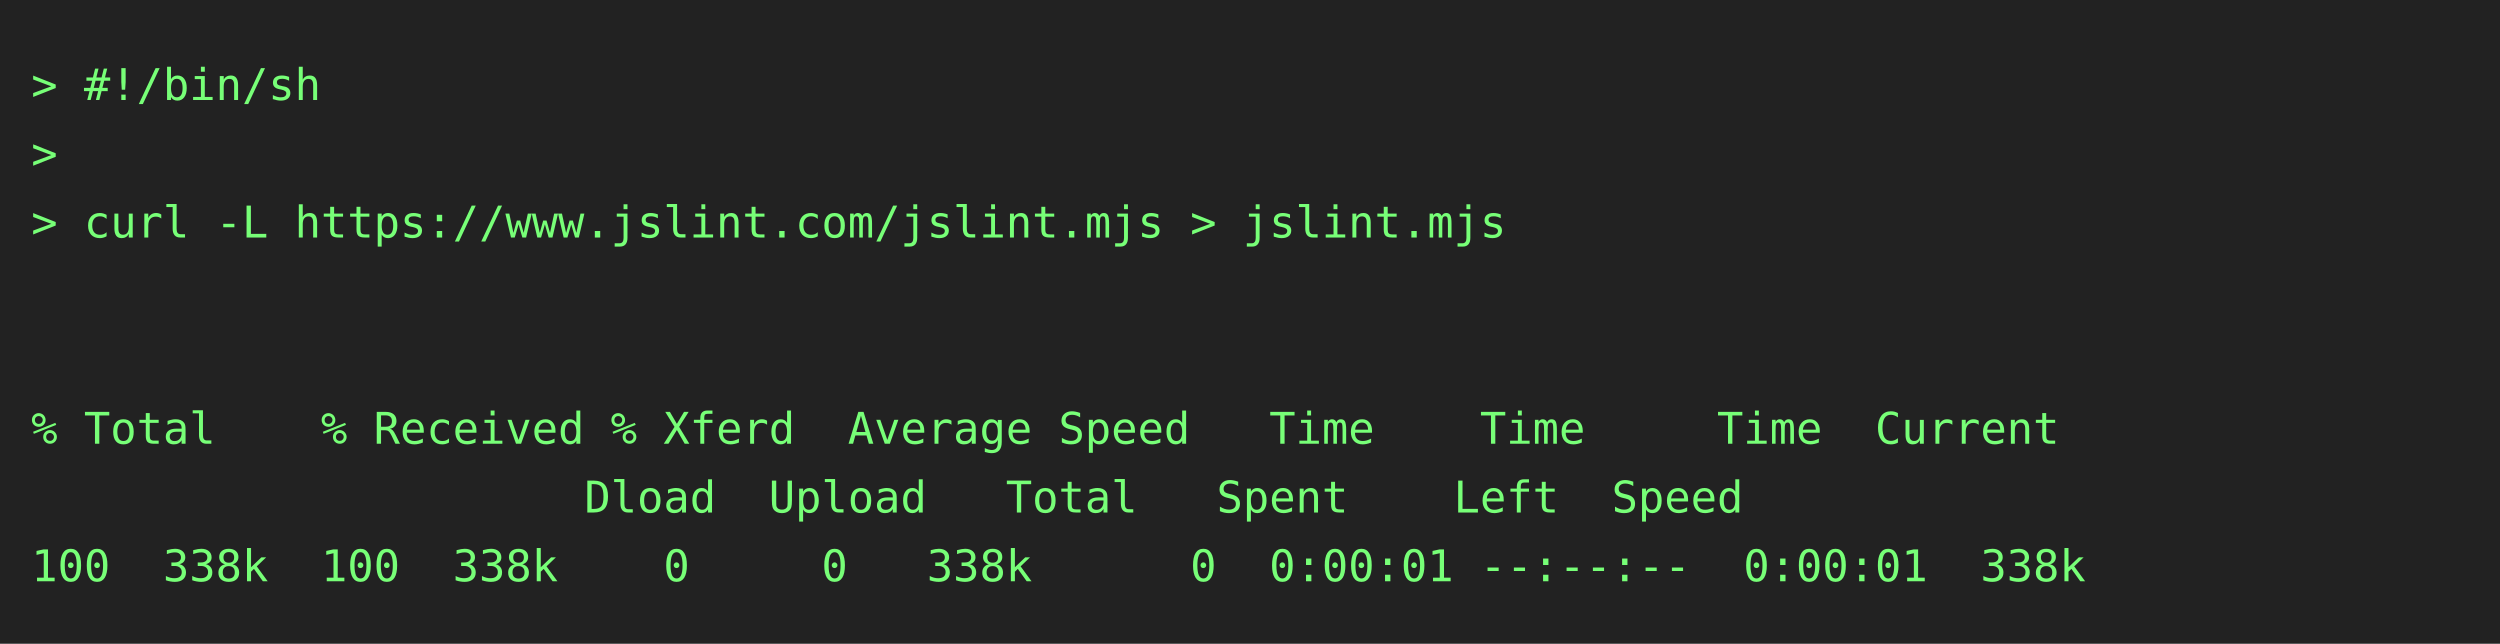
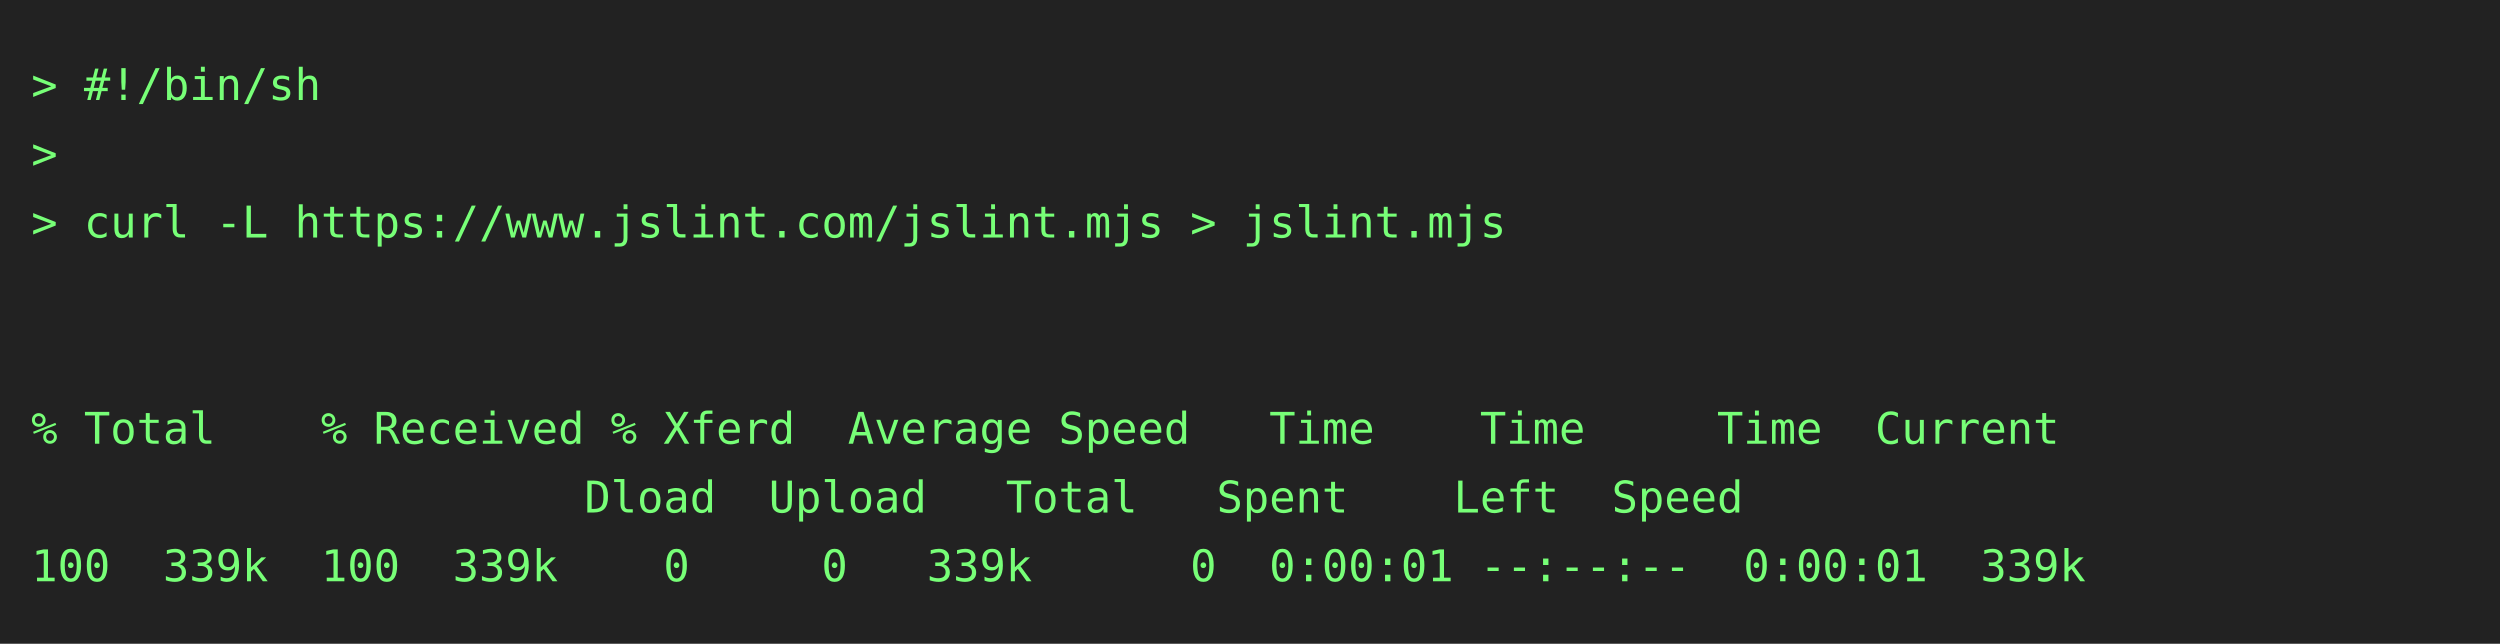
<svg xmlns="http://www.w3.org/2000/svg" height="206" width="800">
  <rect height="206" fill="#222" width="800" />
  <text fill="#7f7" font-family="consolas, menlo, monospace" font-size="14" xml:space="preserve">
    <tspan lengthAdjust="spacingAndGlyphs" textLength="768" x="10" y="32">&gt; #!/bin/sh                                                                                      </tspan>
    <tspan lengthAdjust="spacingAndGlyphs" textLength="768" x="10" y="54">&gt;                                                                                                </tspan>
    <tspan lengthAdjust="spacingAndGlyphs" textLength="768" x="10" y="76">&gt; curl -L https://www.jslint.com/jslint.mjs &gt; jslint.mjs                                         </tspan>
    <tspan lengthAdjust="spacingAndGlyphs" textLength="768" x="10" y="98">                                                                                                 </tspan>
    <tspan lengthAdjust="spacingAndGlyphs" textLength="768" x="10" y="120">                                                                                                 </tspan>
    <tspan lengthAdjust="spacingAndGlyphs" textLength="768" x="10" y="142">% Total    % Received % Xferd  Average Speed   Time    Time     Time  Current                    </tspan>
    <tspan lengthAdjust="spacingAndGlyphs" textLength="768" x="10" y="164">                     Dload  Upload   Total   Spent    Left  Speed                                </tspan>
-     <tspan lengthAdjust="spacingAndGlyphs" textLength="768" x="10" y="186">100  338k  100  338k    0     0   338k      0  0:00:01 --:--:--  0:00:01  338k                   </tspan>
+     <tspan lengthAdjust="spacingAndGlyphs" textLength="768" x="10" y="186">100  339k  100  339k    0     0   339k      0  0:00:01 --:--:--  0:00:01  339k                   </tspan>
  </text>
</svg>
